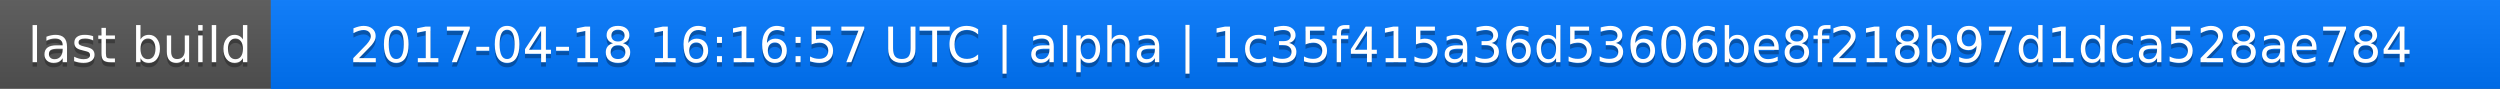
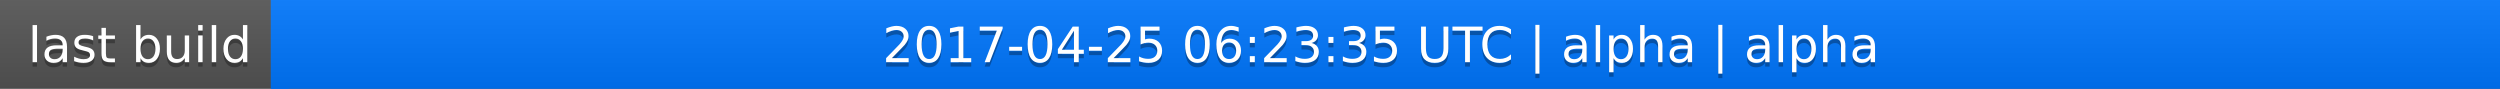
<svg xmlns="http://www.w3.org/2000/svg" width="563" height="20">
  <linearGradient id="a" x2="0" y2="100%">
    <stop offset="0" stop-color="#bbb" stop-opacity=".1" />
    <stop offset="1" stop-opacity=".1" />
  </linearGradient>
  <rect rx="0" width="563" height="20" fill="#555" />
  <rect rx="0" x="61" width="502" height="20" fill="#07f" />
  <path fill="#07f" d="M61 0h4v20h-4z" />
  <rect rx="0" width="563" height="20" fill="url(#a)" />
  <g fill="#fff" text-anchor="middle" font-family="DejaVu Sans,Verdana,Geneva,sans-serif" font-size="11">
    <text x="31.5" y="15" fill="#010101" fill-opacity=".3">last build</text>
    <text x="31.5" y="14">last build</text>
-     <text x="311" y="15" fill="#010101" fill-opacity=".3">2017-04-18 16:16:57 UTC | alpha | 1c35f415a36d53606be8f218b97d1dca528ae784</text>
-     <text x="311" y="14">2017-04-18 16:16:57 UTC | alpha | 1c35f415a36d53606be8f218b97d1dca528ae784</text>
+     <text x="311" y="15" fill="#010101" fill-opacity=".3">2017-04-25 06:23:35 UTC | alpha | alpha</text>
+     <text x="311" y="14">2017-04-25 06:23:35 UTC | alpha | alpha</text>
  </g>
</svg>
